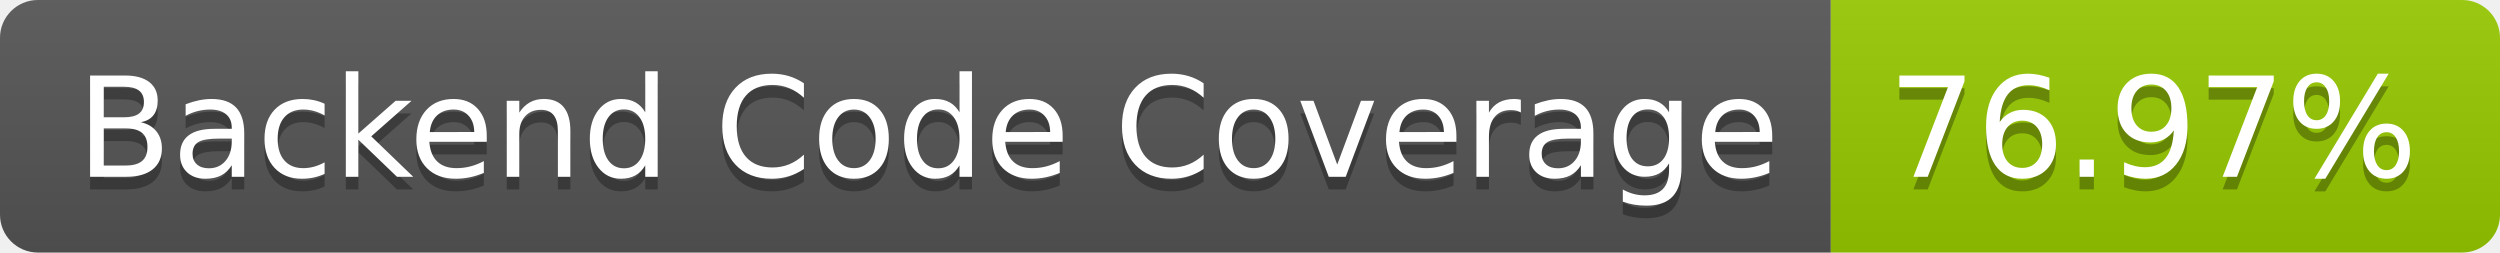
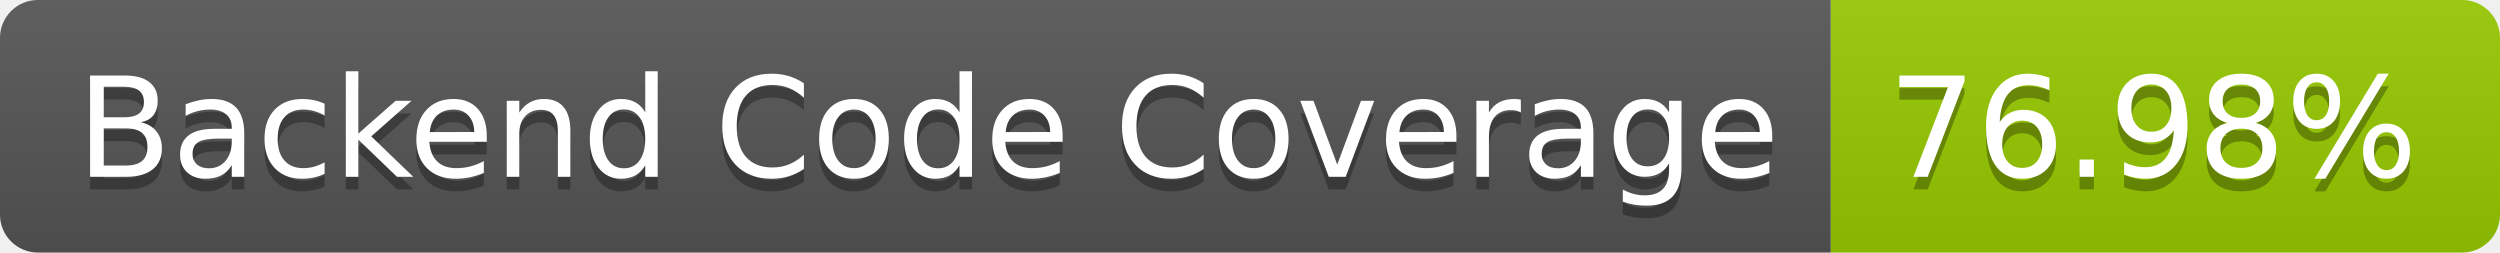
- <svg xmlns="http://www.w3.org/2000/svg" width="198" height="20" role="img" aria-label="Backend Code Coverage: 76.97%">
+ <svg xmlns="http://www.w3.org/2000/svg" width="198" height="20" role="img" aria-label="Backend Code Coverage: 76.98%">
  <linearGradient id="s" x2="0" y2="100%">
    <stop offset="0" stop-color="#bbb" stop-opacity=".1" />
    <stop offset="1" stop-opacity=".1" />
  </linearGradient>
  <clipPath id="r">
    <rect width="198" height="20" rx="3" fill="#fff" />
  </clipPath>
  <g clip-path="url(#r)">
    <rect width="145" height="20" fill="#555" />
    <rect x="145" width="53" height="20" fill="#97ca00" />
    <rect width="198" height="20" fill="url(#s)" />
  </g>
  <g fill="#fff" text-anchor="middle" font-family="Verdana,Geneva,DejaVu Sans,sans-serif" text-rendering="geometricPrecision" font-size="110">
    <text aria-hidden="true" x="735" y="150" fill="#010101" fill-opacity=".3" transform="scale(.1)" textLength="1350">Backend Code Coverage</text>
    <text x="735" y="140" transform="scale(.1)" fill="#fff" textLength="1350">Backend Code Coverage</text>
-     <text aria-hidden="true" x="1705" y="150" fill="#010101" fill-opacity=".3" transform="scale(.1)" textLength="430">76.97%</text>
-     <text x="1705" y="140" transform="scale(.1)" fill="#fff" textLength="430">76.97%</text>
+     <text aria-hidden="true" x="1705" y="150" fill="#010101" fill-opacity=".3" transform="scale(.1)" textLength="430">76.98%</text>
+     <text x="1705" y="140" transform="scale(.1)" fill="#fff" textLength="430">76.98%</text>
  </g>
</svg>
